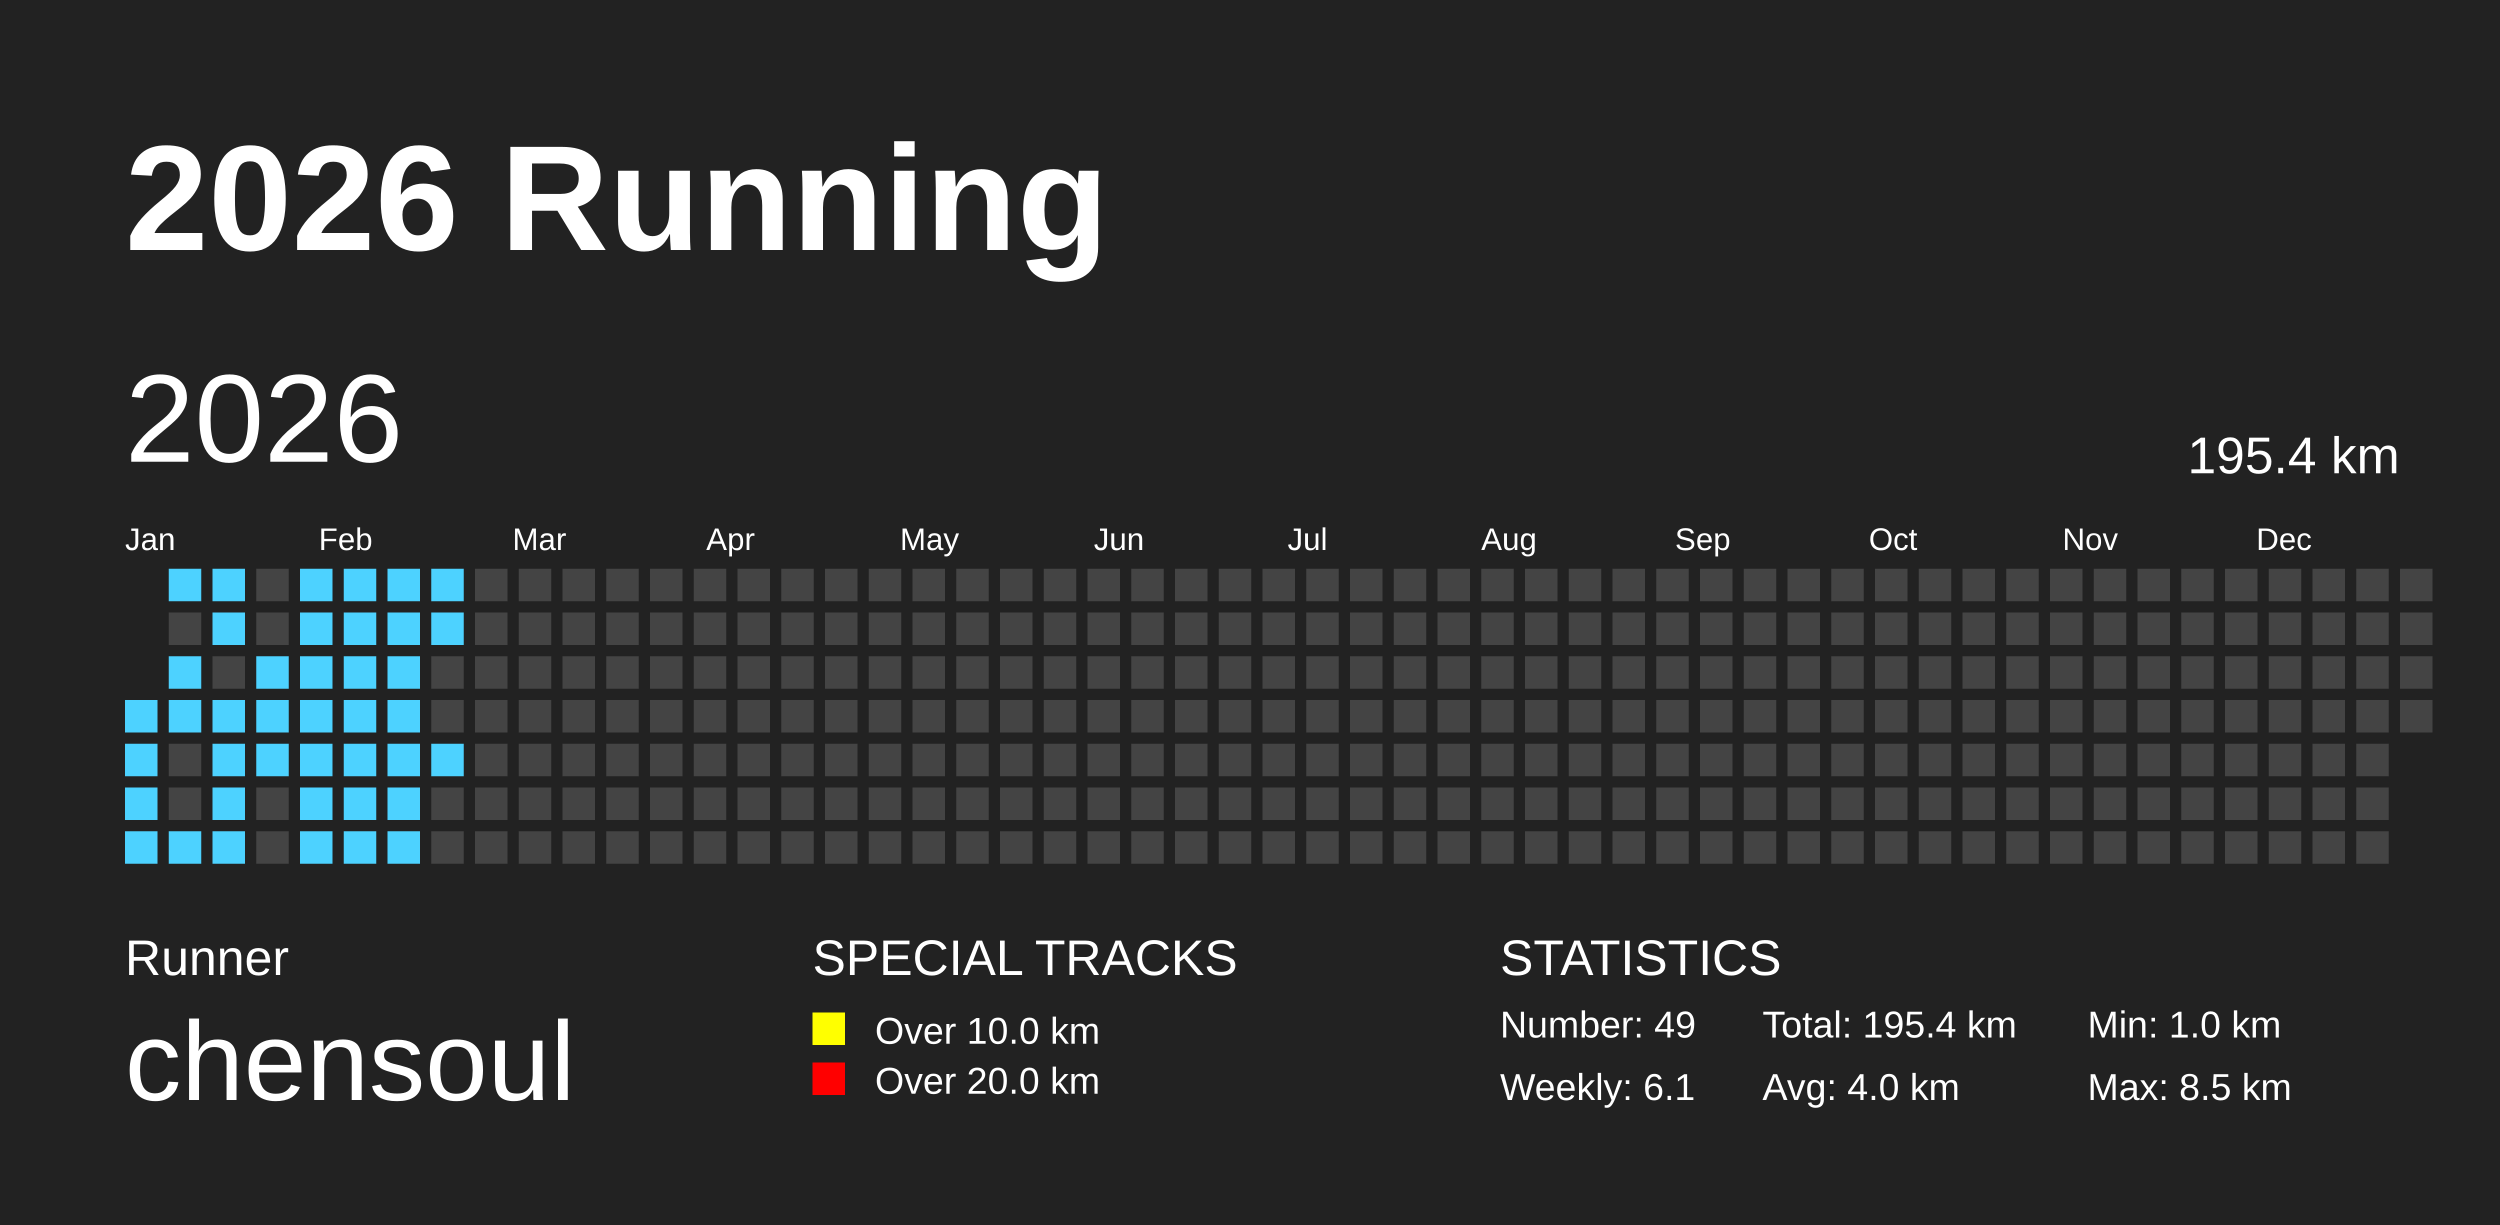
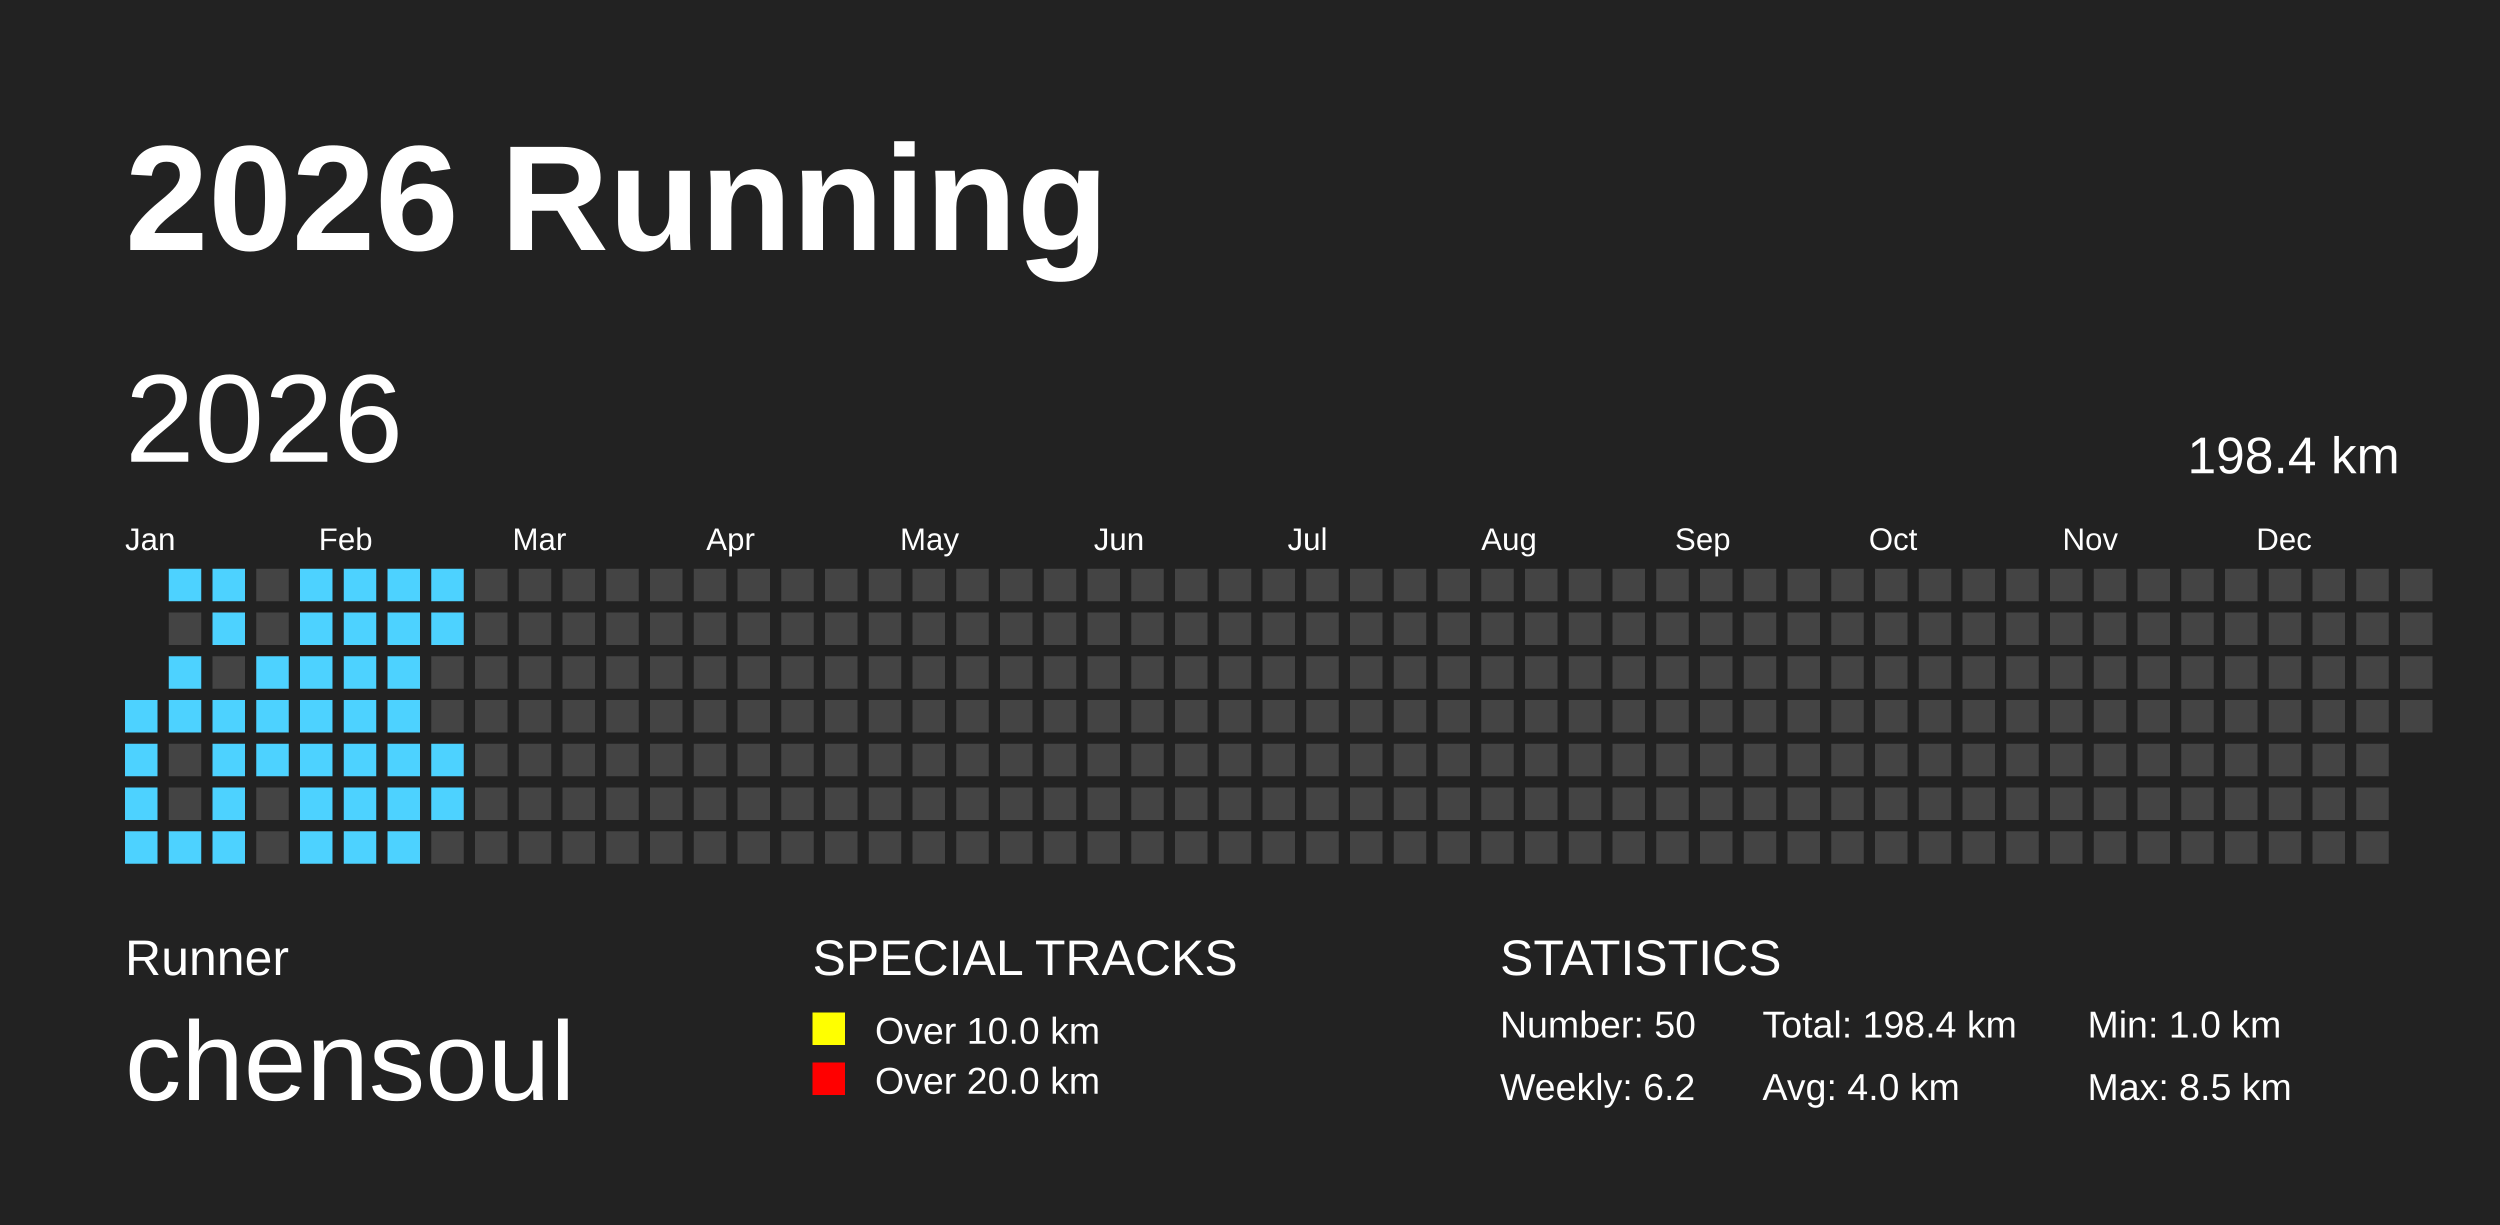
<svg xmlns="http://www.w3.org/2000/svg" baseProfile="full" height="98mm" version="1.1" viewBox="0,0,200,98" width="200mm">
  <defs />
  <rect fill="#222222" height="98" width="200" x="0" y="0" />
  <text fill="#FFFFFF" style="font-size:12px; font-family:Arial; font-weight:bold;" x="10" y="20">2026 Running</text>
  <text fill="#FFFFFF" style="font-size:4px; font-family:Arial" x="10" y="78">Runner</text>
  <text fill="#FFFFFF" style="font-size:9px; font-family:Arial" x="10" y="88">chensoul</text>
  <text fill="#FFFFFF" style="font-size:4px; font-family:Arial" x="65" y="78">SPECIAL TRACKS</text>
  <rect fill="yellow" height="2.6" width="2.6" x="65" y="81" />
  <text fill="#FFFFFF" style="font-size:3px; font-family:Arial" x="70" y="83.5">Over 10.0 km</text>
  <rect fill="red" height="2.6" width="2.6" x="65" y="85" />
  <text fill="#FFFFFF" style="font-size:3px; font-family:Arial" x="70" y="87.5">Over 20.0 km</text>
  <text fill="#FFFFFF" style="font-size:4px; font-family:Arial" x="120" y="78">STATISTICS</text>
-   <text fill="#FFFFFF" style="font-size:3px; font-family:Arial" x="120" y="83">Number: 49</text>
-   <text fill="#FFFFFF" style="font-size:3px; font-family:Arial" x="120" y="88">Weekly: 6.1</text>
-   <text fill="#FFFFFF" style="font-size:3px; font-family:Arial" x="141" y="83">Total: 195.4 km</text>
+   <text fill="#FFFFFF" style="font-size:3px; font-family:Arial" x="120" y="83">Number: 50</text>
+   <text fill="#FFFFFF" style="font-size:3px; font-family:Arial" x="120" y="88">Weekly: 6.2</text>
+   <text fill="#FFFFFF" style="font-size:3px; font-family:Arial" x="141" y="83">Total: 198.4 km</text>
  <text fill="#FFFFFF" style="font-size:3px; font-family:Arial" x="141" y="88">Avg: 4.0 km</text>
  <text fill="#FFFFFF" style="font-size:3px; font-family:Arial" x="167" y="83">Min: 1.0 km</text>
  <text fill="#FFFFFF" style="font-size:3px; font-family:Arial" x="167" y="88">Max: 8.5 km</text>
  <text dominant-baseline="hanging" fill="#FFFFFF" style="font-size:10.0px; font-family:Arial;" x="10" y="30">2026</text>
-   <text dominant-baseline="hanging" fill="#FFFFFF" style="font-size:4.125px; font-family:Arial;" x="175" y="35">195.4 km</text>
+   <text dominant-baseline="hanging" fill="#FFFFFF" style="font-size:4.125px; font-family:Arial;" x="175" y="35">198.4 km</text>
  <text fill="#FFFFFF" style="font-size:2.5px; font-family:Arial" x="10.0" y="44">Jan</text>
  <text fill="#FFFFFF" style="font-size:2.5px; font-family:Arial" x="25.5" y="44">Feb</text>
  <text fill="#FFFFFF" style="font-size:2.5px; font-family:Arial" x="41.0" y="44">Mar</text>
  <text fill="#FFFFFF" style="font-size:2.5px; font-family:Arial" x="56.5" y="44">Apr</text>
  <text fill="#FFFFFF" style="font-size:2.5px; font-family:Arial" x="72.0" y="44">May</text>
  <text fill="#FFFFFF" style="font-size:2.5px; font-family:Arial" x="87.5" y="44">Jun</text>
  <text fill="#FFFFFF" style="font-size:2.5px; font-family:Arial" x="103.0" y="44">Jul</text>
  <text fill="#FFFFFF" style="font-size:2.5px; font-family:Arial" x="118.5" y="44">Aug</text>
  <text fill="#FFFFFF" style="font-size:2.5px; font-family:Arial" x="134.0" y="44">Sep</text>
  <text fill="#FFFFFF" style="font-size:2.5px; font-family:Arial" x="149.5" y="44">Oct</text>
  <text fill="#FFFFFF" style="font-size:2.5px; font-family:Arial" x="165.0" y="44">Nov</text>
  <text fill="#FFFFFF" style="font-size:2.5px; font-family:Arial" x="180.5" y="44">Dec</text>
  <rect fill="#4DD2FF" height="2.6" width="2.6" x="10.0" y="56.0" />
  <rect fill="#4DD2FF" height="2.6" width="2.6" x="10.0" y="59.5" />
  <rect fill="#4DD2FF" height="2.6" width="2.6" x="10.0" y="63.0" />
  <rect fill="#4DD2FF" height="2.6" width="2.6" x="10.0" y="66.5" />
  <rect fill="#4DD2FF" height="2.6" width="2.6" x="13.5" y="45.5" />
  <rect fill="#444444" height="2.6" width="2.6" x="13.5" y="49.0" />
  <rect fill="#4DD2FF" height="2.6" width="2.6" x="13.5" y="52.5" />
  <rect fill="#4DD2FF" height="2.6" width="2.6" x="13.5" y="56.0" />
  <rect fill="#444444" height="2.6" width="2.6" x="13.5" y="59.5" />
  <rect fill="#444444" height="2.6" width="2.6" x="13.5" y="63.0" />
  <rect fill="#4DD2FF" height="2.6" width="2.6" x="13.5" y="66.5" />
  <rect fill="#4DD2FF" height="2.6" width="2.6" x="17.0" y="45.5" />
  <rect fill="#4DD2FF" height="2.6" width="2.6" x="17.0" y="49.0" />
  <rect fill="#444444" height="2.6" width="2.6" x="17.0" y="52.5" />
  <rect fill="#4DD2FF" height="2.6" width="2.6" x="17.0" y="56.0" />
  <rect fill="#4DD2FF" height="2.6" width="2.6" x="17.0" y="59.5" />
  <rect fill="#4DD2FF" height="2.6" width="2.6" x="17.0" y="63.0" />
  <rect fill="#4DD2FF" height="2.6" width="2.6" x="17.0" y="66.5" />
  <rect fill="#444444" height="2.6" width="2.6" x="20.5" y="45.5" />
  <rect fill="#444444" height="2.6" width="2.6" x="20.5" y="49.0" />
  <rect fill="#4DD2FF" height="2.6" width="2.6" x="20.5" y="52.5" />
  <rect fill="#4DD2FF" height="2.6" width="2.6" x="20.5" y="56.0" />
  <rect fill="#4DD2FF" height="2.6" width="2.6" x="20.5" y="59.5" />
  <rect fill="#444444" height="2.6" width="2.6" x="20.5" y="63.0" />
  <rect fill="#444444" height="2.6" width="2.6" x="20.5" y="66.5" />
  <rect fill="#4DD2FF" height="2.6" width="2.6" x="24.0" y="45.5" />
  <rect fill="#4DD2FF" height="2.6" width="2.6" x="24.0" y="49.0" />
  <rect fill="#4DD2FF" height="2.6" width="2.6" x="24.0" y="52.5" />
  <rect fill="#4DD2FF" height="2.6" width="2.6" x="24.0" y="56.0" />
  <rect fill="#4DD2FF" height="2.6" width="2.6" x="24.0" y="59.5" />
  <rect fill="#4DD2FF" height="2.6" width="2.6" x="24.0" y="63.0" />
  <rect fill="#4DD2FF" height="2.6" width="2.6" x="24.0" y="66.5" />
  <rect fill="#4DD2FF" height="2.6" width="2.6" x="27.5" y="45.5" />
  <rect fill="#4DD2FF" height="2.6" width="2.6" x="27.5" y="49.0" />
  <rect fill="#4DD2FF" height="2.6" width="2.6" x="27.5" y="52.5" />
  <rect fill="#4DD2FF" height="2.6" width="2.6" x="27.5" y="56.0" />
  <rect fill="#4DD2FF" height="2.6" width="2.6" x="27.5" y="59.5" />
  <rect fill="#4DD2FF" height="2.6" width="2.6" x="27.5" y="63.0" />
  <rect fill="#4DD2FF" height="2.6" width="2.6" x="27.5" y="66.5" />
  <rect fill="#4DD2FF" height="2.6" width="2.6" x="31.0" y="45.5" />
  <rect fill="#4DD2FF" height="2.6" width="2.6" x="31.0" y="49.0" />
  <rect fill="#4DD2FF" height="2.6" width="2.6" x="31.0" y="52.5" />
  <rect fill="#4DD2FF" height="2.6" width="2.6" x="31.0" y="56.0" />
  <rect fill="#4DD2FF" height="2.6" width="2.6" x="31.0" y="59.5" />
  <rect fill="#4DD2FF" height="2.6" width="2.6" x="31.0" y="63.0" />
  <rect fill="#4DD2FF" height="2.6" width="2.6" x="31.0" y="66.5" />
  <rect fill="#4DD2FF" height="2.6" width="2.6" x="34.5" y="45.5" />
  <rect fill="#4DD2FF" height="2.6" width="2.6" x="34.5" y="49.0" />
  <rect fill="#444444" height="2.6" width="2.6" x="34.5" y="52.5" />
  <rect fill="#444444" height="2.6" width="2.6" x="34.5" y="56.0" />
  <rect fill="#4DD2FF" height="2.6" width="2.6" x="34.5" y="59.5" />
-   <rect fill="#444444" height="2.6" width="2.6" x="34.5" y="63.0" />
+   <rect fill="#4DD2FF" height="2.6" width="2.6" x="34.5" y="63.0" />
  <rect fill="#444444" height="2.6" width="2.6" x="34.5" y="66.5" />
  <rect fill="#444444" height="2.6" width="2.6" x="38.0" y="45.5" />
  <rect fill="#444444" height="2.6" width="2.6" x="38.0" y="49.0" />
  <rect fill="#444444" height="2.6" width="2.6" x="38.0" y="52.5" />
  <rect fill="#444444" height="2.6" width="2.6" x="38.0" y="56.0" />
  <rect fill="#444444" height="2.6" width="2.6" x="38.0" y="59.5" />
  <rect fill="#444444" height="2.6" width="2.6" x="38.0" y="63.0" />
  <rect fill="#444444" height="2.6" width="2.6" x="38.0" y="66.5" />
  <rect fill="#444444" height="2.6" width="2.6" x="41.5" y="45.5" />
  <rect fill="#444444" height="2.6" width="2.6" x="41.5" y="49.0" />
  <rect fill="#444444" height="2.6" width="2.6" x="41.5" y="52.5" />
  <rect fill="#444444" height="2.6" width="2.6" x="41.5" y="56.0" />
  <rect fill="#444444" height="2.6" width="2.6" x="41.5" y="59.5" />
  <rect fill="#444444" height="2.6" width="2.6" x="41.5" y="63.0" />
  <rect fill="#444444" height="2.6" width="2.6" x="41.5" y="66.5" />
  <rect fill="#444444" height="2.6" width="2.6" x="45.0" y="45.5" />
  <rect fill="#444444" height="2.6" width="2.6" x="45.0" y="49.0" />
  <rect fill="#444444" height="2.6" width="2.6" x="45.0" y="52.5" />
  <rect fill="#444444" height="2.6" width="2.6" x="45.0" y="56.0" />
  <rect fill="#444444" height="2.6" width="2.6" x="45.0" y="59.5" />
  <rect fill="#444444" height="2.6" width="2.6" x="45.0" y="63.0" />
  <rect fill="#444444" height="2.6" width="2.6" x="45.0" y="66.5" />
  <rect fill="#444444" height="2.6" width="2.6" x="48.5" y="45.5" />
  <rect fill="#444444" height="2.6" width="2.6" x="48.5" y="49.0" />
  <rect fill="#444444" height="2.6" width="2.6" x="48.5" y="52.5" />
  <rect fill="#444444" height="2.6" width="2.6" x="48.5" y="56.0" />
  <rect fill="#444444" height="2.6" width="2.6" x="48.5" y="59.5" />
  <rect fill="#444444" height="2.6" width="2.6" x="48.5" y="63.0" />
  <rect fill="#444444" height="2.6" width="2.6" x="48.5" y="66.5" />
  <rect fill="#444444" height="2.6" width="2.6" x="52.0" y="45.5" />
  <rect fill="#444444" height="2.6" width="2.6" x="52.0" y="49.0" />
  <rect fill="#444444" height="2.6" width="2.6" x="52.0" y="52.5" />
  <rect fill="#444444" height="2.6" width="2.6" x="52.0" y="56.0" />
  <rect fill="#444444" height="2.6" width="2.6" x="52.0" y="59.5" />
  <rect fill="#444444" height="2.6" width="2.6" x="52.0" y="63.0" />
  <rect fill="#444444" height="2.6" width="2.6" x="52.0" y="66.5" />
  <rect fill="#444444" height="2.6" width="2.6" x="55.5" y="45.5" />
  <rect fill="#444444" height="2.6" width="2.6" x="55.5" y="49.0" />
  <rect fill="#444444" height="2.6" width="2.6" x="55.5" y="52.5" />
  <rect fill="#444444" height="2.6" width="2.6" x="55.5" y="56.0" />
  <rect fill="#444444" height="2.6" width="2.6" x="55.5" y="59.5" />
  <rect fill="#444444" height="2.6" width="2.6" x="55.5" y="63.0" />
  <rect fill="#444444" height="2.6" width="2.6" x="55.5" y="66.5" />
  <rect fill="#444444" height="2.6" width="2.6" x="59.0" y="45.5" />
  <rect fill="#444444" height="2.6" width="2.6" x="59.0" y="49.0" />
  <rect fill="#444444" height="2.6" width="2.6" x="59.0" y="52.5" />
  <rect fill="#444444" height="2.6" width="2.6" x="59.0" y="56.0" />
  <rect fill="#444444" height="2.6" width="2.6" x="59.0" y="59.5" />
  <rect fill="#444444" height="2.6" width="2.6" x="59.0" y="63.0" />
  <rect fill="#444444" height="2.6" width="2.6" x="59.0" y="66.5" />
  <rect fill="#444444" height="2.6" width="2.6" x="62.5" y="45.5" />
  <rect fill="#444444" height="2.6" width="2.6" x="62.5" y="49.0" />
  <rect fill="#444444" height="2.6" width="2.6" x="62.5" y="52.5" />
  <rect fill="#444444" height="2.6" width="2.6" x="62.5" y="56.0" />
  <rect fill="#444444" height="2.6" width="2.6" x="62.5" y="59.5" />
  <rect fill="#444444" height="2.6" width="2.6" x="62.5" y="63.0" />
  <rect fill="#444444" height="2.6" width="2.6" x="62.5" y="66.5" />
  <rect fill="#444444" height="2.6" width="2.6" x="66.0" y="45.5" />
  <rect fill="#444444" height="2.6" width="2.6" x="66.0" y="49.0" />
  <rect fill="#444444" height="2.6" width="2.6" x="66.0" y="52.5" />
  <rect fill="#444444" height="2.6" width="2.6" x="66.0" y="56.0" />
  <rect fill="#444444" height="2.6" width="2.6" x="66.0" y="59.5" />
  <rect fill="#444444" height="2.6" width="2.6" x="66.0" y="63.0" />
  <rect fill="#444444" height="2.6" width="2.6" x="66.0" y="66.5" />
  <rect fill="#444444" height="2.6" width="2.6" x="69.5" y="45.5" />
  <rect fill="#444444" height="2.6" width="2.6" x="69.5" y="49.0" />
  <rect fill="#444444" height="2.6" width="2.6" x="69.5" y="52.5" />
  <rect fill="#444444" height="2.6" width="2.6" x="69.5" y="56.0" />
  <rect fill="#444444" height="2.6" width="2.6" x="69.5" y="59.5" />
  <rect fill="#444444" height="2.6" width="2.6" x="69.5" y="63.0" />
  <rect fill="#444444" height="2.6" width="2.6" x="69.5" y="66.5" />
  <rect fill="#444444" height="2.6" width="2.6" x="73.0" y="45.5" />
  <rect fill="#444444" height="2.6" width="2.6" x="73.0" y="49.0" />
  <rect fill="#444444" height="2.6" width="2.6" x="73.0" y="52.5" />
  <rect fill="#444444" height="2.6" width="2.6" x="73.0" y="56.0" />
  <rect fill="#444444" height="2.6" width="2.6" x="73.0" y="59.5" />
  <rect fill="#444444" height="2.6" width="2.6" x="73.0" y="63.0" />
  <rect fill="#444444" height="2.6" width="2.6" x="73.0" y="66.5" />
  <rect fill="#444444" height="2.6" width="2.6" x="76.5" y="45.5" />
  <rect fill="#444444" height="2.6" width="2.6" x="76.5" y="49.0" />
  <rect fill="#444444" height="2.6" width="2.6" x="76.5" y="52.5" />
  <rect fill="#444444" height="2.6" width="2.6" x="76.5" y="56.0" />
  <rect fill="#444444" height="2.6" width="2.6" x="76.5" y="59.5" />
  <rect fill="#444444" height="2.6" width="2.6" x="76.5" y="63.0" />
  <rect fill="#444444" height="2.6" width="2.6" x="76.5" y="66.5" />
  <rect fill="#444444" height="2.6" width="2.6" x="80.0" y="45.5" />
  <rect fill="#444444" height="2.6" width="2.6" x="80.0" y="49.0" />
  <rect fill="#444444" height="2.6" width="2.6" x="80.0" y="52.5" />
  <rect fill="#444444" height="2.6" width="2.6" x="80.0" y="56.0" />
  <rect fill="#444444" height="2.6" width="2.6" x="80.0" y="59.5" />
  <rect fill="#444444" height="2.6" width="2.6" x="80.0" y="63.0" />
  <rect fill="#444444" height="2.6" width="2.6" x="80.0" y="66.5" />
  <rect fill="#444444" height="2.6" width="2.6" x="83.5" y="45.5" />
  <rect fill="#444444" height="2.6" width="2.6" x="83.5" y="49.0" />
  <rect fill="#444444" height="2.6" width="2.6" x="83.5" y="52.5" />
  <rect fill="#444444" height="2.6" width="2.6" x="83.5" y="56.0" />
  <rect fill="#444444" height="2.6" width="2.6" x="83.5" y="59.5" />
  <rect fill="#444444" height="2.6" width="2.6" x="83.5" y="63.0" />
  <rect fill="#444444" height="2.6" width="2.6" x="83.5" y="66.5" />
  <rect fill="#444444" height="2.6" width="2.6" x="87.0" y="45.5" />
  <rect fill="#444444" height="2.6" width="2.6" x="87.0" y="49.0" />
  <rect fill="#444444" height="2.6" width="2.6" x="87.0" y="52.5" />
  <rect fill="#444444" height="2.6" width="2.6" x="87.0" y="56.0" />
  <rect fill="#444444" height="2.6" width="2.6" x="87.0" y="59.5" />
  <rect fill="#444444" height="2.6" width="2.6" x="87.0" y="63.0" />
  <rect fill="#444444" height="2.6" width="2.6" x="87.0" y="66.5" />
  <rect fill="#444444" height="2.6" width="2.6" x="90.5" y="45.5" />
  <rect fill="#444444" height="2.6" width="2.6" x="90.5" y="49.0" />
  <rect fill="#444444" height="2.6" width="2.6" x="90.5" y="52.5" />
  <rect fill="#444444" height="2.6" width="2.6" x="90.5" y="56.0" />
  <rect fill="#444444" height="2.6" width="2.6" x="90.5" y="59.5" />
  <rect fill="#444444" height="2.6" width="2.6" x="90.5" y="63.0" />
  <rect fill="#444444" height="2.6" width="2.6" x="90.5" y="66.5" />
  <rect fill="#444444" height="2.6" width="2.6" x="94.0" y="45.5" />
  <rect fill="#444444" height="2.6" width="2.6" x="94.0" y="49.0" />
  <rect fill="#444444" height="2.6" width="2.6" x="94.0" y="52.5" />
  <rect fill="#444444" height="2.6" width="2.6" x="94.0" y="56.0" />
  <rect fill="#444444" height="2.6" width="2.6" x="94.0" y="59.5" />
  <rect fill="#444444" height="2.6" width="2.6" x="94.0" y="63.0" />
  <rect fill="#444444" height="2.6" width="2.6" x="94.0" y="66.5" />
  <rect fill="#444444" height="2.6" width="2.6" x="97.5" y="45.5" />
  <rect fill="#444444" height="2.6" width="2.6" x="97.5" y="49.0" />
  <rect fill="#444444" height="2.6" width="2.6" x="97.5" y="52.5" />
  <rect fill="#444444" height="2.6" width="2.6" x="97.5" y="56.0" />
  <rect fill="#444444" height="2.6" width="2.6" x="97.5" y="59.5" />
  <rect fill="#444444" height="2.6" width="2.6" x="97.5" y="63.0" />
  <rect fill="#444444" height="2.6" width="2.6" x="97.5" y="66.5" />
  <rect fill="#444444" height="2.6" width="2.6" x="101.0" y="45.5" />
  <rect fill="#444444" height="2.6" width="2.6" x="101.0" y="49.0" />
  <rect fill="#444444" height="2.6" width="2.6" x="101.0" y="52.5" />
  <rect fill="#444444" height="2.6" width="2.6" x="101.0" y="56.0" />
  <rect fill="#444444" height="2.6" width="2.6" x="101.0" y="59.5" />
  <rect fill="#444444" height="2.6" width="2.6" x="101.0" y="63.0" />
  <rect fill="#444444" height="2.6" width="2.6" x="101.0" y="66.5" />
  <rect fill="#444444" height="2.6" width="2.6" x="104.5" y="45.5" />
  <rect fill="#444444" height="2.6" width="2.6" x="104.5" y="49.0" />
  <rect fill="#444444" height="2.6" width="2.6" x="104.5" y="52.5" />
  <rect fill="#444444" height="2.6" width="2.6" x="104.5" y="56.0" />
  <rect fill="#444444" height="2.6" width="2.6" x="104.5" y="59.5" />
  <rect fill="#444444" height="2.6" width="2.6" x="104.5" y="63.0" />
  <rect fill="#444444" height="2.6" width="2.6" x="104.5" y="66.5" />
  <rect fill="#444444" height="2.6" width="2.6" x="108.0" y="45.5" />
  <rect fill="#444444" height="2.6" width="2.6" x="108.0" y="49.0" />
  <rect fill="#444444" height="2.6" width="2.6" x="108.0" y="52.5" />
  <rect fill="#444444" height="2.6" width="2.6" x="108.0" y="56.0" />
  <rect fill="#444444" height="2.6" width="2.6" x="108.0" y="59.5" />
  <rect fill="#444444" height="2.6" width="2.6" x="108.0" y="63.0" />
  <rect fill="#444444" height="2.6" width="2.6" x="108.0" y="66.5" />
  <rect fill="#444444" height="2.6" width="2.6" x="111.5" y="45.5" />
  <rect fill="#444444" height="2.6" width="2.6" x="111.5" y="49.0" />
  <rect fill="#444444" height="2.6" width="2.6" x="111.5" y="52.5" />
  <rect fill="#444444" height="2.6" width="2.6" x="111.5" y="56.0" />
  <rect fill="#444444" height="2.6" width="2.6" x="111.5" y="59.5" />
  <rect fill="#444444" height="2.6" width="2.6" x="111.5" y="63.0" />
  <rect fill="#444444" height="2.6" width="2.6" x="111.5" y="66.5" />
  <rect fill="#444444" height="2.6" width="2.6" x="115.0" y="45.5" />
  <rect fill="#444444" height="2.6" width="2.6" x="115.0" y="49.0" />
  <rect fill="#444444" height="2.6" width="2.6" x="115.0" y="52.5" />
  <rect fill="#444444" height="2.6" width="2.6" x="115.0" y="56.0" />
  <rect fill="#444444" height="2.6" width="2.6" x="115.0" y="59.5" />
  <rect fill="#444444" height="2.6" width="2.6" x="115.0" y="63.0" />
  <rect fill="#444444" height="2.6" width="2.6" x="115.0" y="66.5" />
  <rect fill="#444444" height="2.6" width="2.6" x="118.5" y="45.5" />
  <rect fill="#444444" height="2.6" width="2.6" x="118.5" y="49.0" />
  <rect fill="#444444" height="2.6" width="2.6" x="118.5" y="52.5" />
  <rect fill="#444444" height="2.6" width="2.6" x="118.5" y="56.0" />
  <rect fill="#444444" height="2.6" width="2.6" x="118.5" y="59.5" />
  <rect fill="#444444" height="2.6" width="2.6" x="118.5" y="63.0" />
  <rect fill="#444444" height="2.6" width="2.6" x="118.5" y="66.5" />
  <rect fill="#444444" height="2.6" width="2.6" x="122.0" y="45.5" />
  <rect fill="#444444" height="2.6" width="2.6" x="122.0" y="49.0" />
  <rect fill="#444444" height="2.6" width="2.6" x="122.0" y="52.5" />
  <rect fill="#444444" height="2.6" width="2.6" x="122.0" y="56.0" />
  <rect fill="#444444" height="2.6" width="2.6" x="122.0" y="59.5" />
  <rect fill="#444444" height="2.6" width="2.6" x="122.0" y="63.0" />
  <rect fill="#444444" height="2.6" width="2.6" x="122.0" y="66.5" />
  <rect fill="#444444" height="2.6" width="2.6" x="125.5" y="45.5" />
  <rect fill="#444444" height="2.6" width="2.6" x="125.5" y="49.0" />
  <rect fill="#444444" height="2.6" width="2.6" x="125.5" y="52.5" />
  <rect fill="#444444" height="2.6" width="2.6" x="125.5" y="56.0" />
  <rect fill="#444444" height="2.6" width="2.6" x="125.5" y="59.5" />
  <rect fill="#444444" height="2.6" width="2.6" x="125.5" y="63.0" />
  <rect fill="#444444" height="2.6" width="2.6" x="125.5" y="66.5" />
  <rect fill="#444444" height="2.6" width="2.6" x="129.0" y="45.5" />
  <rect fill="#444444" height="2.6" width="2.6" x="129.0" y="49.0" />
  <rect fill="#444444" height="2.6" width="2.6" x="129.0" y="52.5" />
  <rect fill="#444444" height="2.6" width="2.6" x="129.0" y="56.0" />
  <rect fill="#444444" height="2.6" width="2.6" x="129.0" y="59.5" />
  <rect fill="#444444" height="2.6" width="2.6" x="129.0" y="63.0" />
  <rect fill="#444444" height="2.6" width="2.6" x="129.0" y="66.5" />
  <rect fill="#444444" height="2.6" width="2.6" x="132.5" y="45.5" />
  <rect fill="#444444" height="2.6" width="2.6" x="132.5" y="49.0" />
  <rect fill="#444444" height="2.6" width="2.6" x="132.5" y="52.5" />
  <rect fill="#444444" height="2.6" width="2.6" x="132.5" y="56.0" />
  <rect fill="#444444" height="2.6" width="2.6" x="132.5" y="59.5" />
  <rect fill="#444444" height="2.6" width="2.6" x="132.5" y="63.0" />
  <rect fill="#444444" height="2.6" width="2.6" x="132.5" y="66.5" />
  <rect fill="#444444" height="2.6" width="2.6" x="136.0" y="45.5" />
  <rect fill="#444444" height="2.6" width="2.6" x="136.0" y="49.0" />
  <rect fill="#444444" height="2.6" width="2.6" x="136.0" y="52.5" />
  <rect fill="#444444" height="2.6" width="2.6" x="136.0" y="56.0" />
  <rect fill="#444444" height="2.6" width="2.6" x="136.0" y="59.5" />
  <rect fill="#444444" height="2.6" width="2.6" x="136.0" y="63.0" />
  <rect fill="#444444" height="2.6" width="2.6" x="136.0" y="66.5" />
  <rect fill="#444444" height="2.6" width="2.6" x="139.5" y="45.5" />
  <rect fill="#444444" height="2.6" width="2.6" x="139.5" y="49.0" />
  <rect fill="#444444" height="2.6" width="2.6" x="139.5" y="52.5" />
  <rect fill="#444444" height="2.6" width="2.6" x="139.5" y="56.0" />
  <rect fill="#444444" height="2.6" width="2.6" x="139.5" y="59.5" />
  <rect fill="#444444" height="2.6" width="2.6" x="139.5" y="63.0" />
  <rect fill="#444444" height="2.6" width="2.6" x="139.5" y="66.5" />
  <rect fill="#444444" height="2.6" width="2.6" x="143.0" y="45.5" />
  <rect fill="#444444" height="2.6" width="2.6" x="143.0" y="49.0" />
  <rect fill="#444444" height="2.6" width="2.6" x="143.0" y="52.5" />
  <rect fill="#444444" height="2.6" width="2.6" x="143.0" y="56.0" />
  <rect fill="#444444" height="2.6" width="2.6" x="143.0" y="59.5" />
  <rect fill="#444444" height="2.6" width="2.6" x="143.0" y="63.0" />
  <rect fill="#444444" height="2.6" width="2.6" x="143.0" y="66.5" />
  <rect fill="#444444" height="2.6" width="2.6" x="146.5" y="45.5" />
  <rect fill="#444444" height="2.6" width="2.6" x="146.5" y="49.0" />
  <rect fill="#444444" height="2.6" width="2.6" x="146.5" y="52.5" />
  <rect fill="#444444" height="2.6" width="2.6" x="146.5" y="56.0" />
  <rect fill="#444444" height="2.6" width="2.6" x="146.5" y="59.5" />
  <rect fill="#444444" height="2.6" width="2.6" x="146.5" y="63.0" />
  <rect fill="#444444" height="2.6" width="2.6" x="146.5" y="66.5" />
  <rect fill="#444444" height="2.6" width="2.6" x="150.0" y="45.5" />
  <rect fill="#444444" height="2.6" width="2.6" x="150.0" y="49.0" />
  <rect fill="#444444" height="2.6" width="2.6" x="150.0" y="52.5" />
  <rect fill="#444444" height="2.6" width="2.6" x="150.0" y="56.0" />
  <rect fill="#444444" height="2.6" width="2.6" x="150.0" y="59.5" />
  <rect fill="#444444" height="2.6" width="2.6" x="150.0" y="63.0" />
  <rect fill="#444444" height="2.6" width="2.6" x="150.0" y="66.5" />
  <rect fill="#444444" height="2.6" width="2.6" x="153.5" y="45.5" />
  <rect fill="#444444" height="2.6" width="2.6" x="153.5" y="49.0" />
  <rect fill="#444444" height="2.6" width="2.6" x="153.5" y="52.5" />
  <rect fill="#444444" height="2.6" width="2.6" x="153.5" y="56.0" />
  <rect fill="#444444" height="2.6" width="2.6" x="153.5" y="59.5" />
  <rect fill="#444444" height="2.6" width="2.6" x="153.5" y="63.0" />
  <rect fill="#444444" height="2.6" width="2.6" x="153.5" y="66.5" />
  <rect fill="#444444" height="2.6" width="2.6" x="157.0" y="45.5" />
  <rect fill="#444444" height="2.6" width="2.6" x="157.0" y="49.0" />
  <rect fill="#444444" height="2.6" width="2.6" x="157.0" y="52.5" />
  <rect fill="#444444" height="2.6" width="2.6" x="157.0" y="56.0" />
  <rect fill="#444444" height="2.6" width="2.6" x="157.0" y="59.5" />
  <rect fill="#444444" height="2.6" width="2.6" x="157.0" y="63.0" />
  <rect fill="#444444" height="2.6" width="2.6" x="157.0" y="66.5" />
  <rect fill="#444444" height="2.6" width="2.6" x="160.5" y="45.5" />
  <rect fill="#444444" height="2.6" width="2.6" x="160.5" y="49.0" />
  <rect fill="#444444" height="2.6" width="2.6" x="160.5" y="52.5" />
  <rect fill="#444444" height="2.6" width="2.6" x="160.5" y="56.0" />
  <rect fill="#444444" height="2.6" width="2.6" x="160.5" y="59.5" />
  <rect fill="#444444" height="2.6" width="2.6" x="160.5" y="63.0" />
  <rect fill="#444444" height="2.6" width="2.6" x="160.5" y="66.5" />
  <rect fill="#444444" height="2.6" width="2.6" x="164.0" y="45.5" />
  <rect fill="#444444" height="2.6" width="2.6" x="164.0" y="49.0" />
  <rect fill="#444444" height="2.6" width="2.6" x="164.0" y="52.5" />
  <rect fill="#444444" height="2.6" width="2.6" x="164.0" y="56.0" />
  <rect fill="#444444" height="2.6" width="2.6" x="164.0" y="59.5" />
  <rect fill="#444444" height="2.6" width="2.6" x="164.0" y="63.0" />
  <rect fill="#444444" height="2.6" width="2.6" x="164.0" y="66.5" />
  <rect fill="#444444" height="2.6" width="2.6" x="167.5" y="45.5" />
  <rect fill="#444444" height="2.6" width="2.6" x="167.5" y="49.0" />
  <rect fill="#444444" height="2.6" width="2.6" x="167.5" y="52.5" />
  <rect fill="#444444" height="2.6" width="2.6" x="167.5" y="56.0" />
  <rect fill="#444444" height="2.6" width="2.6" x="167.5" y="59.5" />
  <rect fill="#444444" height="2.6" width="2.6" x="167.5" y="63.0" />
  <rect fill="#444444" height="2.6" width="2.6" x="167.5" y="66.5" />
  <rect fill="#444444" height="2.6" width="2.6" x="171.0" y="45.5" />
  <rect fill="#444444" height="2.6" width="2.6" x="171.0" y="49.0" />
  <rect fill="#444444" height="2.6" width="2.6" x="171.0" y="52.5" />
  <rect fill="#444444" height="2.6" width="2.6" x="171.0" y="56.0" />
  <rect fill="#444444" height="2.6" width="2.6" x="171.0" y="59.5" />
  <rect fill="#444444" height="2.6" width="2.6" x="171.0" y="63.0" />
  <rect fill="#444444" height="2.6" width="2.6" x="171.0" y="66.5" />
  <rect fill="#444444" height="2.6" width="2.6" x="174.5" y="45.5" />
  <rect fill="#444444" height="2.6" width="2.6" x="174.5" y="49.0" />
  <rect fill="#444444" height="2.6" width="2.6" x="174.5" y="52.5" />
  <rect fill="#444444" height="2.6" width="2.6" x="174.5" y="56.0" />
  <rect fill="#444444" height="2.6" width="2.6" x="174.5" y="59.5" />
  <rect fill="#444444" height="2.6" width="2.6" x="174.5" y="63.0" />
  <rect fill="#444444" height="2.6" width="2.6" x="174.5" y="66.5" />
  <rect fill="#444444" height="2.6" width="2.6" x="178.0" y="45.5" />
  <rect fill="#444444" height="2.6" width="2.6" x="178.0" y="49.0" />
  <rect fill="#444444" height="2.6" width="2.6" x="178.0" y="52.5" />
  <rect fill="#444444" height="2.6" width="2.6" x="178.0" y="56.0" />
  <rect fill="#444444" height="2.6" width="2.6" x="178.0" y="59.5" />
  <rect fill="#444444" height="2.6" width="2.6" x="178.0" y="63.0" />
  <rect fill="#444444" height="2.6" width="2.6" x="178.0" y="66.5" />
  <rect fill="#444444" height="2.6" width="2.6" x="181.5" y="45.5" />
  <rect fill="#444444" height="2.6" width="2.6" x="181.5" y="49.0" />
  <rect fill="#444444" height="2.6" width="2.6" x="181.5" y="52.5" />
  <rect fill="#444444" height="2.6" width="2.6" x="181.5" y="56.0" />
  <rect fill="#444444" height="2.6" width="2.6" x="181.5" y="59.5" />
  <rect fill="#444444" height="2.6" width="2.6" x="181.5" y="63.0" />
  <rect fill="#444444" height="2.6" width="2.6" x="181.5" y="66.5" />
  <rect fill="#444444" height="2.6" width="2.6" x="185.0" y="45.5" />
  <rect fill="#444444" height="2.6" width="2.6" x="185.0" y="49.0" />
  <rect fill="#444444" height="2.6" width="2.6" x="185.0" y="52.5" />
  <rect fill="#444444" height="2.6" width="2.6" x="185.0" y="56.0" />
  <rect fill="#444444" height="2.6" width="2.6" x="185.0" y="59.5" />
  <rect fill="#444444" height="2.6" width="2.6" x="185.0" y="63.0" />
  <rect fill="#444444" height="2.6" width="2.6" x="185.0" y="66.5" />
  <rect fill="#444444" height="2.6" width="2.6" x="188.5" y="45.5" />
  <rect fill="#444444" height="2.6" width="2.6" x="188.5" y="49.0" />
  <rect fill="#444444" height="2.6" width="2.6" x="188.5" y="52.5" />
  <rect fill="#444444" height="2.6" width="2.6" x="188.5" y="56.0" />
  <rect fill="#444444" height="2.6" width="2.6" x="188.5" y="59.5" />
  <rect fill="#444444" height="2.6" width="2.6" x="188.5" y="63.0" />
  <rect fill="#444444" height="2.6" width="2.6" x="188.5" y="66.5" />
  <rect fill="#444444" height="2.6" width="2.6" x="192.0" y="45.5" />
  <rect fill="#444444" height="2.6" width="2.6" x="192.0" y="49.0" />
  <rect fill="#444444" height="2.6" width="2.6" x="192.0" y="52.5" />
  <rect fill="#444444" height="2.6" width="2.6" x="192.0" y="56.0" />
</svg>
